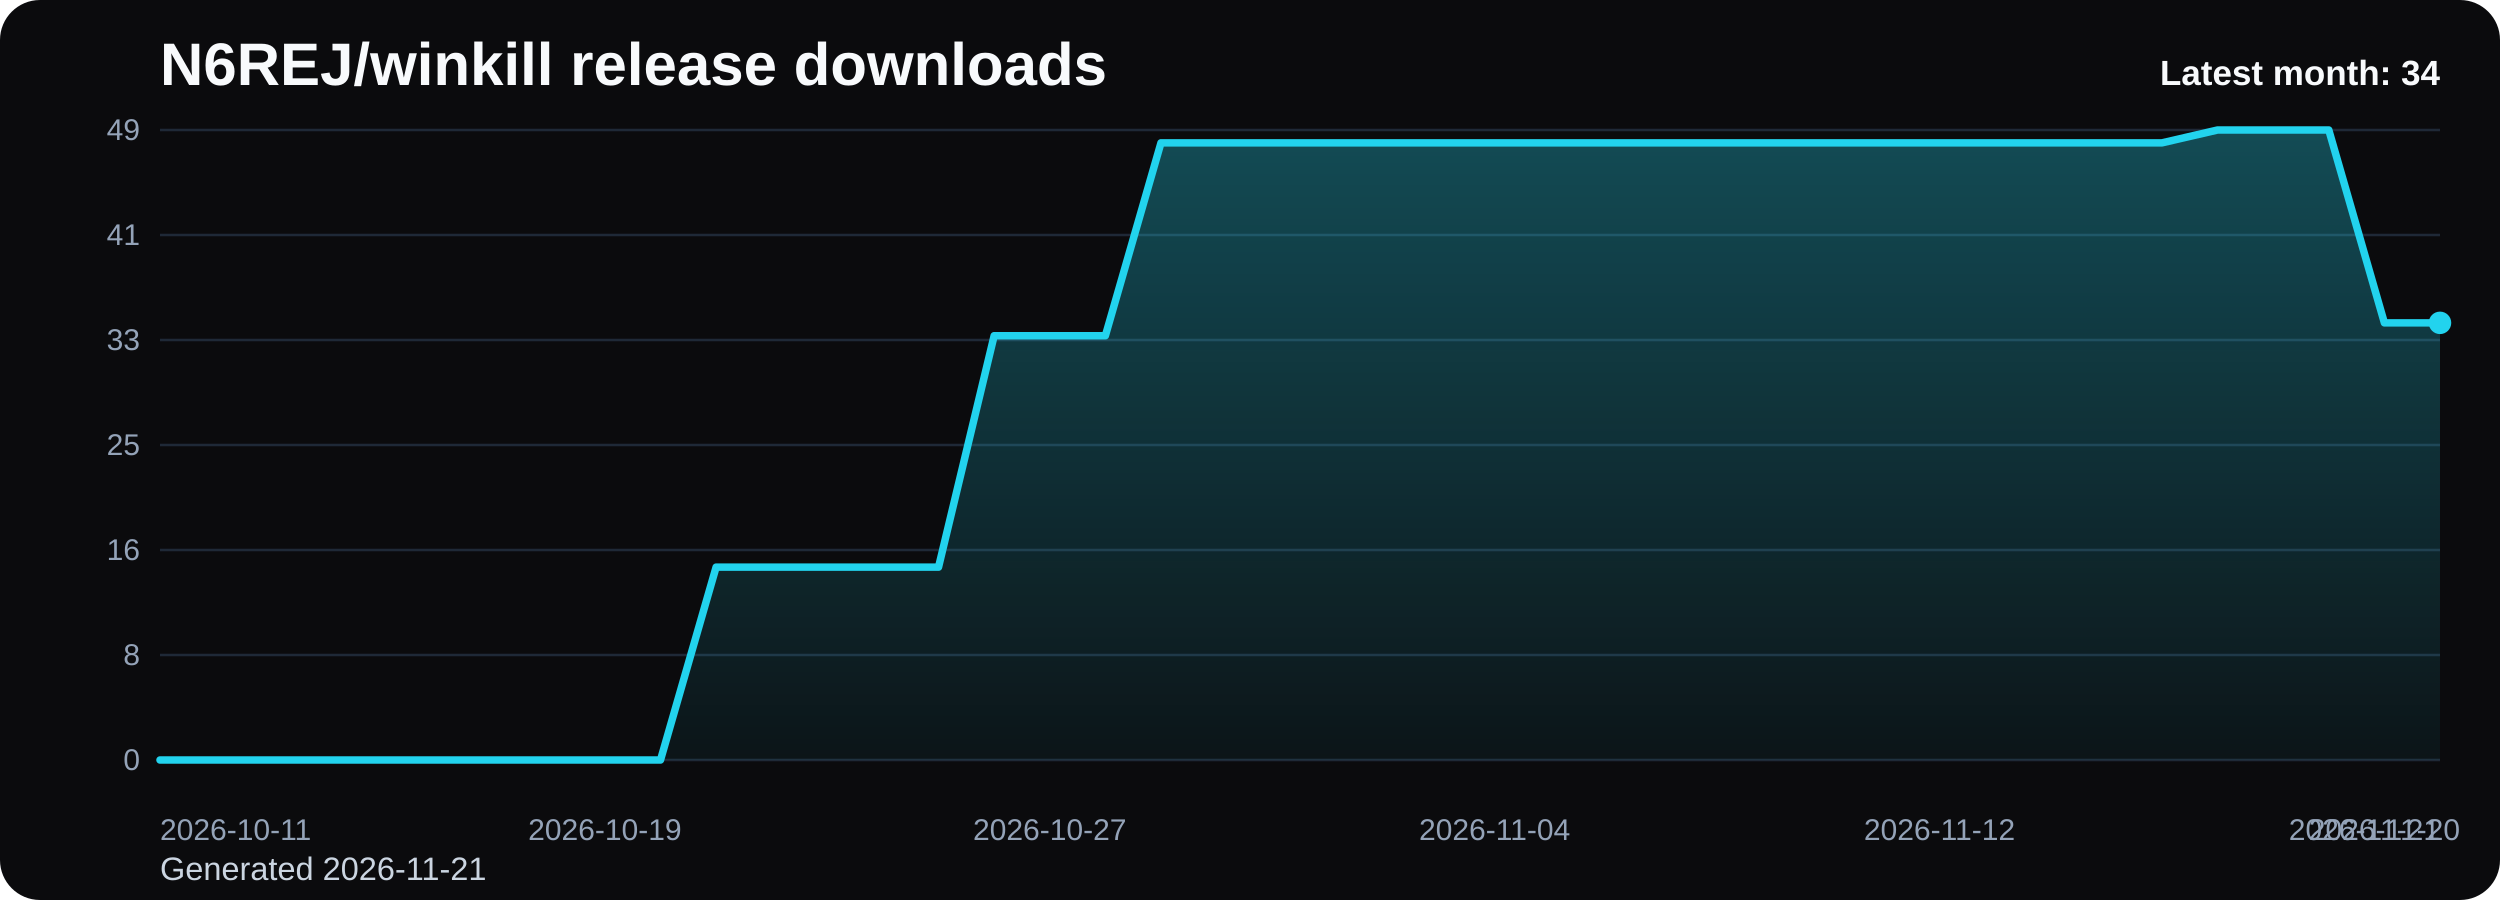
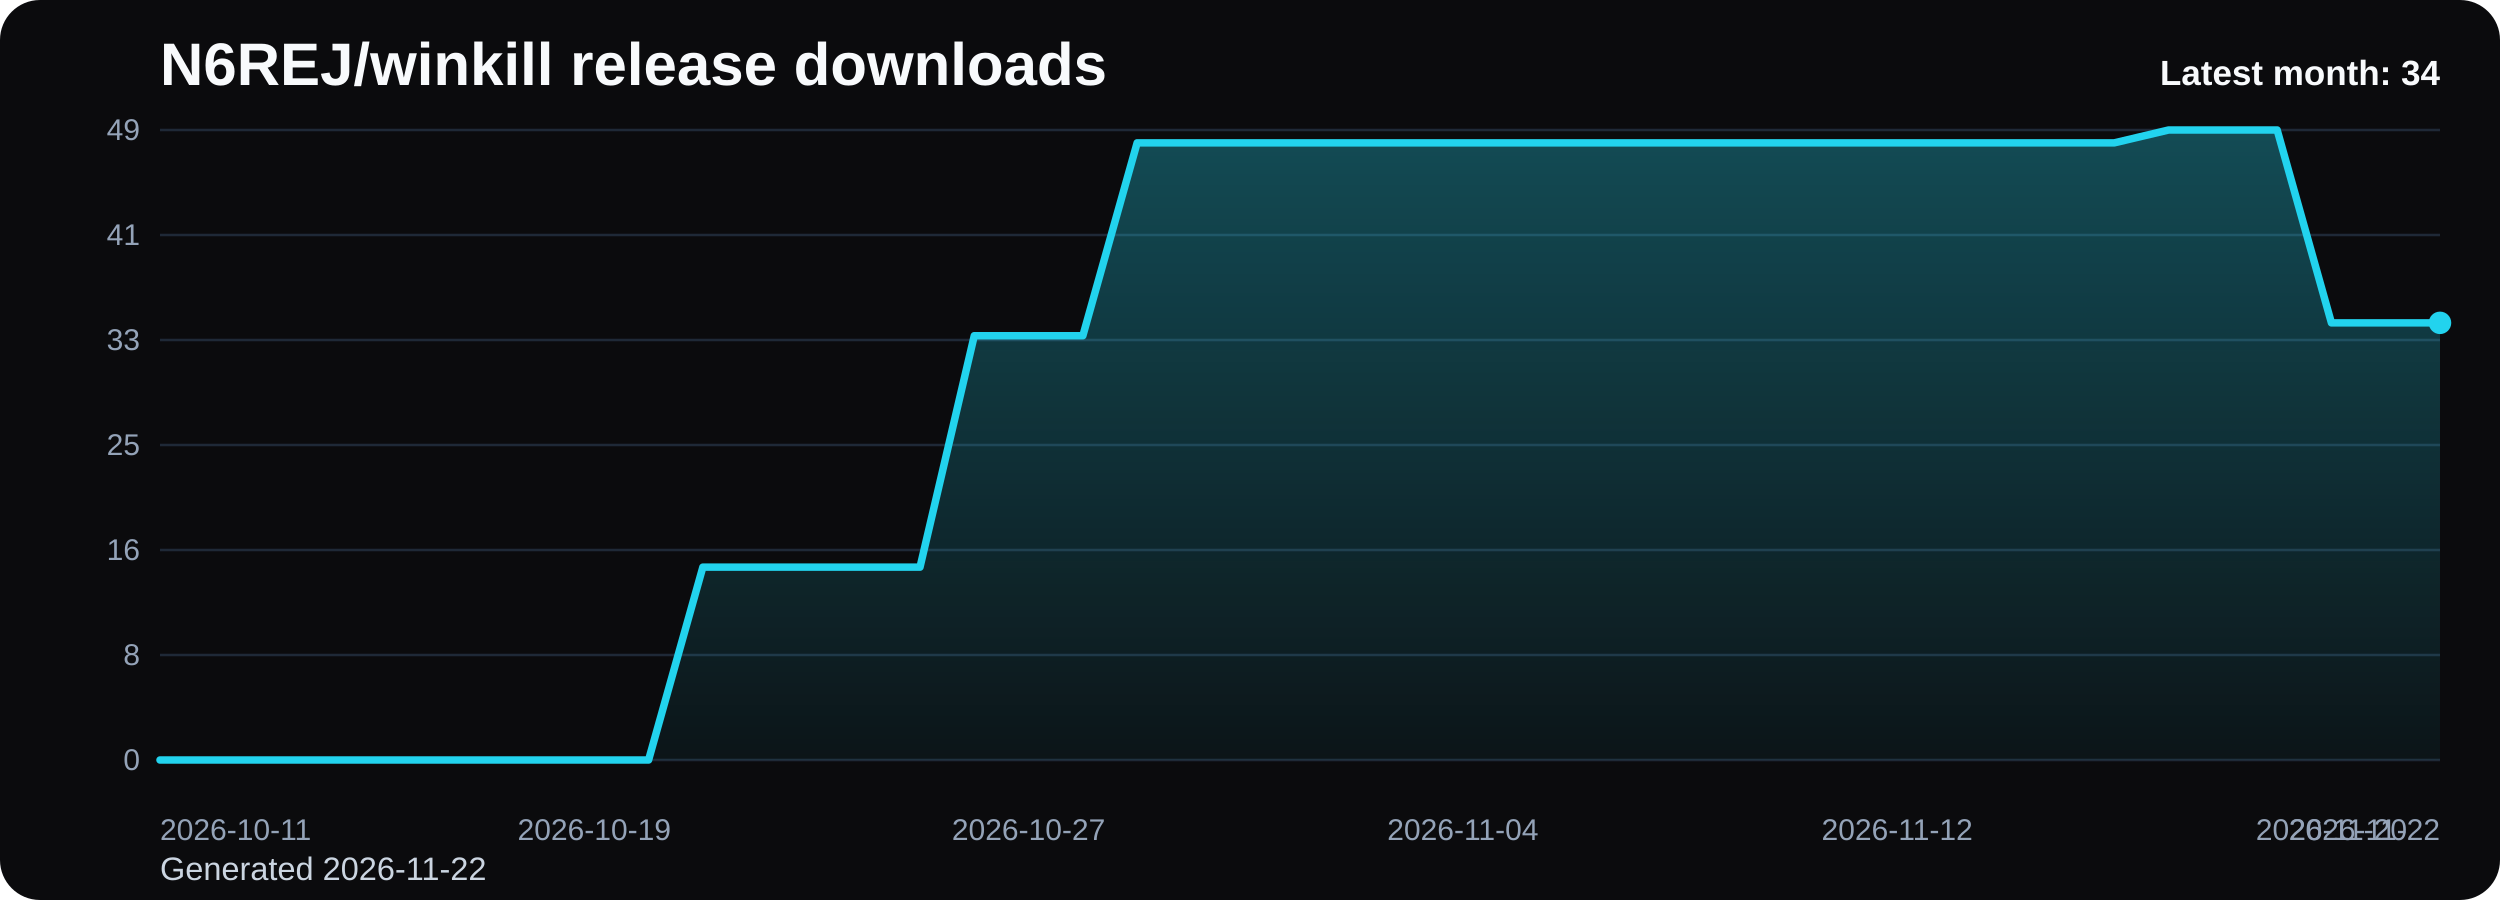
<svg xmlns="http://www.w3.org/2000/svg" viewBox="0 0 1000 360" role="img" aria-label="N6REJ/winkill release downloads chart">
  <defs>
    <linearGradient id="fill-monthly-black" x1="0" y1="0" x2="0" y2="1">
      <stop offset="0%" stop-color="#22d3ee" stop-opacity="0.32" />
      <stop offset="100%" stop-color="#22d3ee" stop-opacity="0.05" />
    </linearGradient>
    <style>
      .bg { fill: #0b0b0d; }
      .title { font: 700 24px Arial, sans-serif; fill: #f8fafc; }
      .sub { font: 400 13px Arial, sans-serif; fill: #cbd5e1; }
      .grid { stroke: #1f2937; stroke-width: 1; }
      .axis { font: 400 12px Arial, sans-serif; fill: #94a3b8; }
      .line { fill: none; stroke: #22d3ee; stroke-width: 3; stroke-linecap: round; stroke-linejoin: round; }
      .dot { fill: #22d3ee; }
      .value { font: 600 11px Arial, sans-serif; fill: #cbd5e1; }
      .latest { font: 700 14px Arial, sans-serif; fill: #f8fafc; }
    </style>
  </defs>
  <rect class="bg" x="0" y="0" width="1000" height="360" rx="16" />
  <text class="title" x="64" y="34">N6REJ/winkill release downloads</text>
-   <text class="sub" x="64" y="352">Generated 2026-11-21</text>
+   <text class="sub" x="64" y="352">Generated 2026-11-22</text>
  <line x1="64" y1="52.00" x2="976" y2="52.00" class="grid" />
  <text x="56" y="56.00" text-anchor="end" class="axis">49</text>
  <line x1="64" y1="94.00" x2="976" y2="94.00" class="grid" />
  <text x="56" y="98.00" text-anchor="end" class="axis">41</text>
  <line x1="64" y1="136.00" x2="976" y2="136.00" class="grid" />
  <text x="56" y="140.00" text-anchor="end" class="axis">33</text>
  <line x1="64" y1="178.00" x2="976" y2="178.00" class="grid" />
  <text x="56" y="182.00" text-anchor="end" class="axis">25</text>
  <line x1="64" y1="220.00" x2="976" y2="220.00" class="grid" />
  <text x="56" y="224.00" text-anchor="end" class="axis">16</text>
  <line x1="64" y1="262.00" x2="976" y2="262.00" class="grid" />
  <text x="56" y="266.00" text-anchor="end" class="axis">8</text>
  <line x1="64" y1="304.00" x2="976" y2="304.00" class="grid" />
  <text x="56" y="308.00" text-anchor="end" class="axis">0</text>
-   <path d="M 64.00 304 L 64.00 304.00 L 86.24 304.00 L 108.49 304.00 L 130.73 304.00 L 152.98 304.00 L 175.22 304.00 L 197.46 304.00 L 219.71 304.00 L 241.95 304.00 L 264.20 304.00 L 286.44 226.86 L 308.68 226.86 L 330.93 226.86 L 353.17 226.86 L 375.41 226.86 L 397.66 134.29 L 419.90 134.29 L 442.15 134.29 L 464.39 57.14 L 486.63 57.14 L 508.88 57.14 L 531.12 57.14 L 553.37 57.14 L 575.61 57.14 L 597.85 57.14 L 620.10 57.14 L 642.34 57.14 L 664.59 57.14 L 686.83 57.14 L 709.07 57.14 L 731.32 57.14 L 753.56 57.14 L 775.80 57.14 L 798.05 57.14 L 820.29 57.14 L 842.54 57.14 L 864.78 57.14 L 887.02 52.00 L 909.27 52.00 L 931.51 52.00 L 953.76 129.14 L 976.00 129.14 L 976.00 304 Z" fill="url(#fill-monthly-black)" />
-   <polyline class="line" points="64.00,304.00 86.24,304.00 108.49,304.00 130.73,304.00 152.98,304.00 175.22,304.00 197.46,304.00 219.71,304.00 241.95,304.00 264.20,304.00 286.44,226.86 308.68,226.86 330.93,226.86 353.17,226.86 375.41,226.86 397.66,134.29 419.90,134.29 442.15,134.29 464.39,57.14 486.63,57.14 508.88,57.14 531.12,57.14 553.37,57.14 575.61,57.14 597.85,57.14 620.10,57.14 642.34,57.14 664.59,57.14 686.83,57.14 709.07,57.14 731.32,57.14 753.56,57.14 775.80,57.14 798.05,57.14 820.29,57.14 842.54,57.14 864.78,57.14 887.02,52.00 909.27,52.00 931.51,52.00 953.76,129.14 976.00,129.14" />
+   <path d="M 64.00 304 L 64.00 304.00 L 85.71 304.00 L 107.43 304.00 L 129.14 304.00 L 150.86 304.00 L 172.57 304.00 L 194.29 304.00 L 216.00 304.00 L 237.71 304.00 L 259.43 304.00 L 281.14 226.86 L 302.86 226.86 L 324.57 226.86 L 346.29 226.86 L 368.00 226.86 L 389.71 134.29 L 411.43 134.29 L 433.14 134.29 L 454.86 57.14 L 476.57 57.14 L 498.29 57.14 L 520.00 57.14 L 541.71 57.14 L 563.43 57.14 L 585.14 57.14 L 606.86 57.14 L 628.57 57.14 L 650.29 57.14 L 672.00 57.14 L 693.71 57.14 L 715.43 57.14 L 737.14 57.14 L 758.86 57.14 L 780.57 57.14 L 802.29 57.14 L 824.00 57.14 L 845.71 57.14 L 867.43 52.00 L 889.14 52.00 L 910.86 52.00 L 932.57 129.14 L 954.29 129.14 L 976.00 129.14 L 976.00 304 Z" fill="url(#fill-monthly-black)" />
+   <polyline class="line" points="64.00,304.00 85.71,304.00 107.43,304.00 129.14,304.00 150.86,304.00 172.57,304.00 194.29,304.00 216.00,304.00 237.71,304.00 259.43,304.00 281.14,226.86 302.86,226.86 324.57,226.86 346.29,226.86 368.00,226.86 389.71,134.29 411.43,134.29 433.14,134.29 454.86,57.14 476.57,57.14 498.29,57.14 520.00,57.14 541.71,57.14 563.43,57.14 585.14,57.14 606.86,57.14 628.57,57.14 650.29,57.14 672.00,57.14 693.71,57.14 715.43,57.14 737.14,57.14 758.86,57.14 780.57,57.14 802.29,57.14 824.00,57.14 845.71,57.14 867.43,52.00 889.14,52.00 910.86,52.00 932.57,129.14 954.29,129.14 976.00,129.14" />
  <circle class="dot" cx="976.00" cy="129.14" r="4.5" />
  <text class="axis" x="64.00" y="336" text-anchor="start">2026-10-11</text>
-   <text class="axis" x="241.95" y="336" text-anchor="middle">2026-10-19</text>
-   <text class="axis" x="419.90" y="336" text-anchor="middle">2026-10-27</text>
-   <text class="axis" x="597.85" y="336" text-anchor="middle">2026-11-04</text>
-   <text class="axis" x="775.80" y="336" text-anchor="middle">2026-11-12</text>
-   <text class="axis" x="953.76" y="336" text-anchor="middle">2026-11-20</text>
-   <text class="axis" x="976.00" y="336" text-anchor="end">2026-11-21</text>
+   <text class="axis" x="237.71" y="336" text-anchor="middle">2026-10-19</text>
+   <text class="axis" x="411.43" y="336" text-anchor="middle">2026-10-27</text>
+   <text class="axis" x="585.14" y="336" text-anchor="middle">2026-11-04</text>
+   <text class="axis" x="758.86" y="336" text-anchor="middle">2026-11-12</text>
+   <text class="axis" x="932.57" y="336" text-anchor="middle">2026-11-20</text>
+   <text class="axis" x="976.00" y="336" text-anchor="end">2026-11-22</text>
  <text class="latest" x="976" y="34" text-anchor="end">Latest month: 34</text>
</svg>
